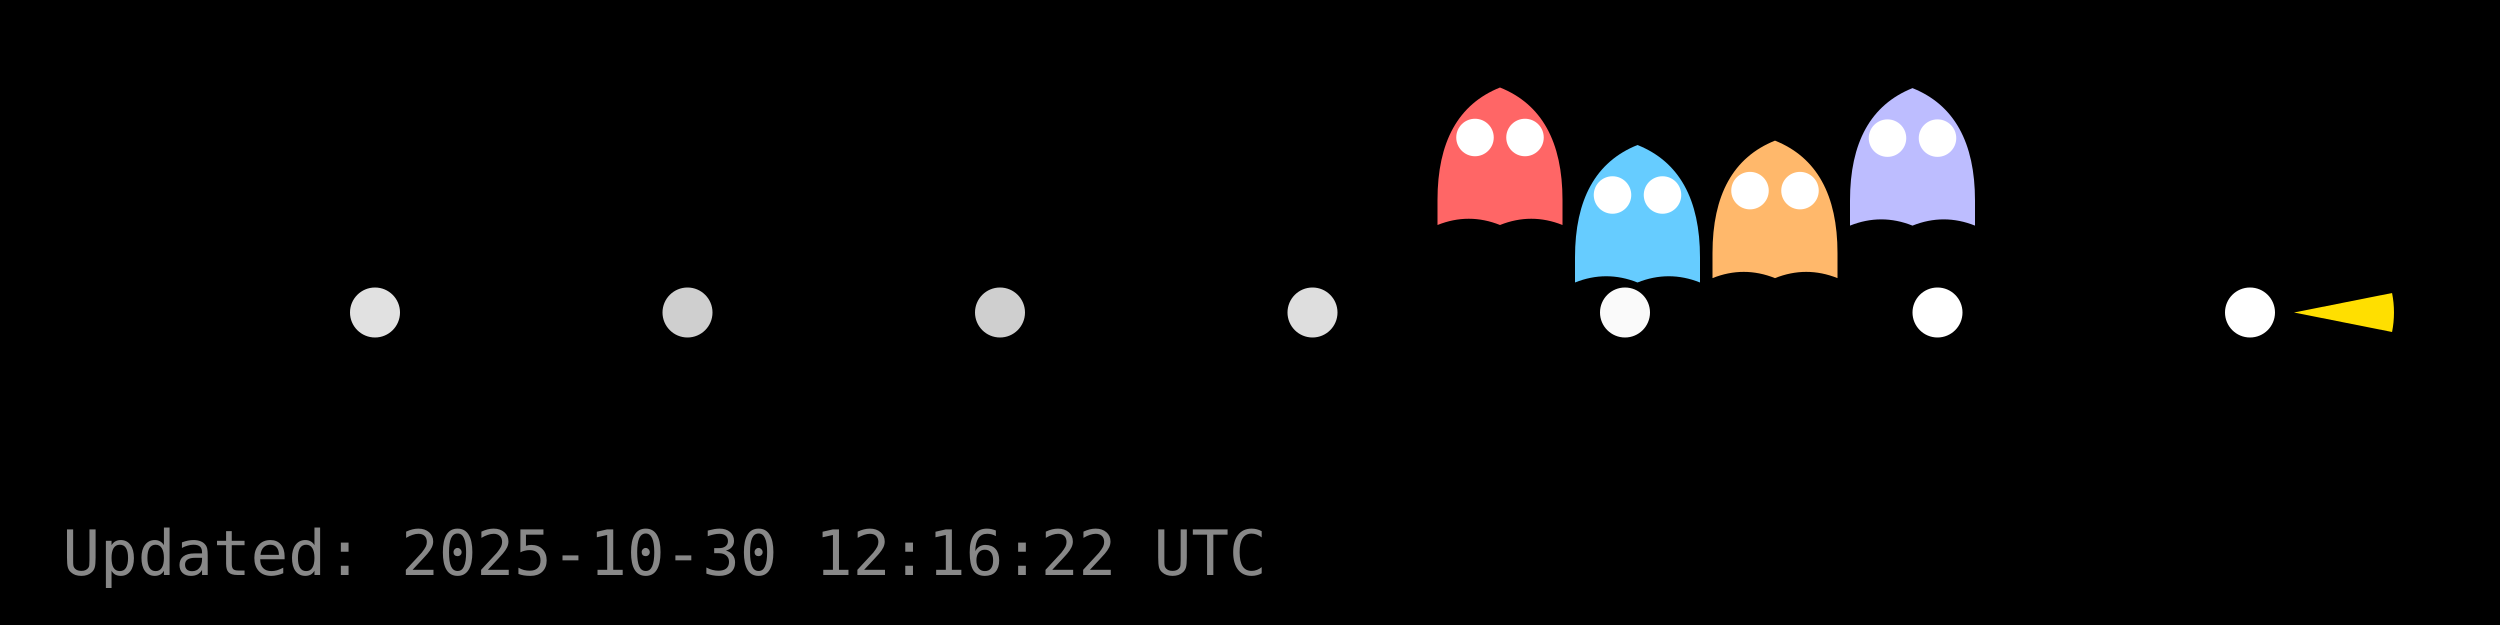
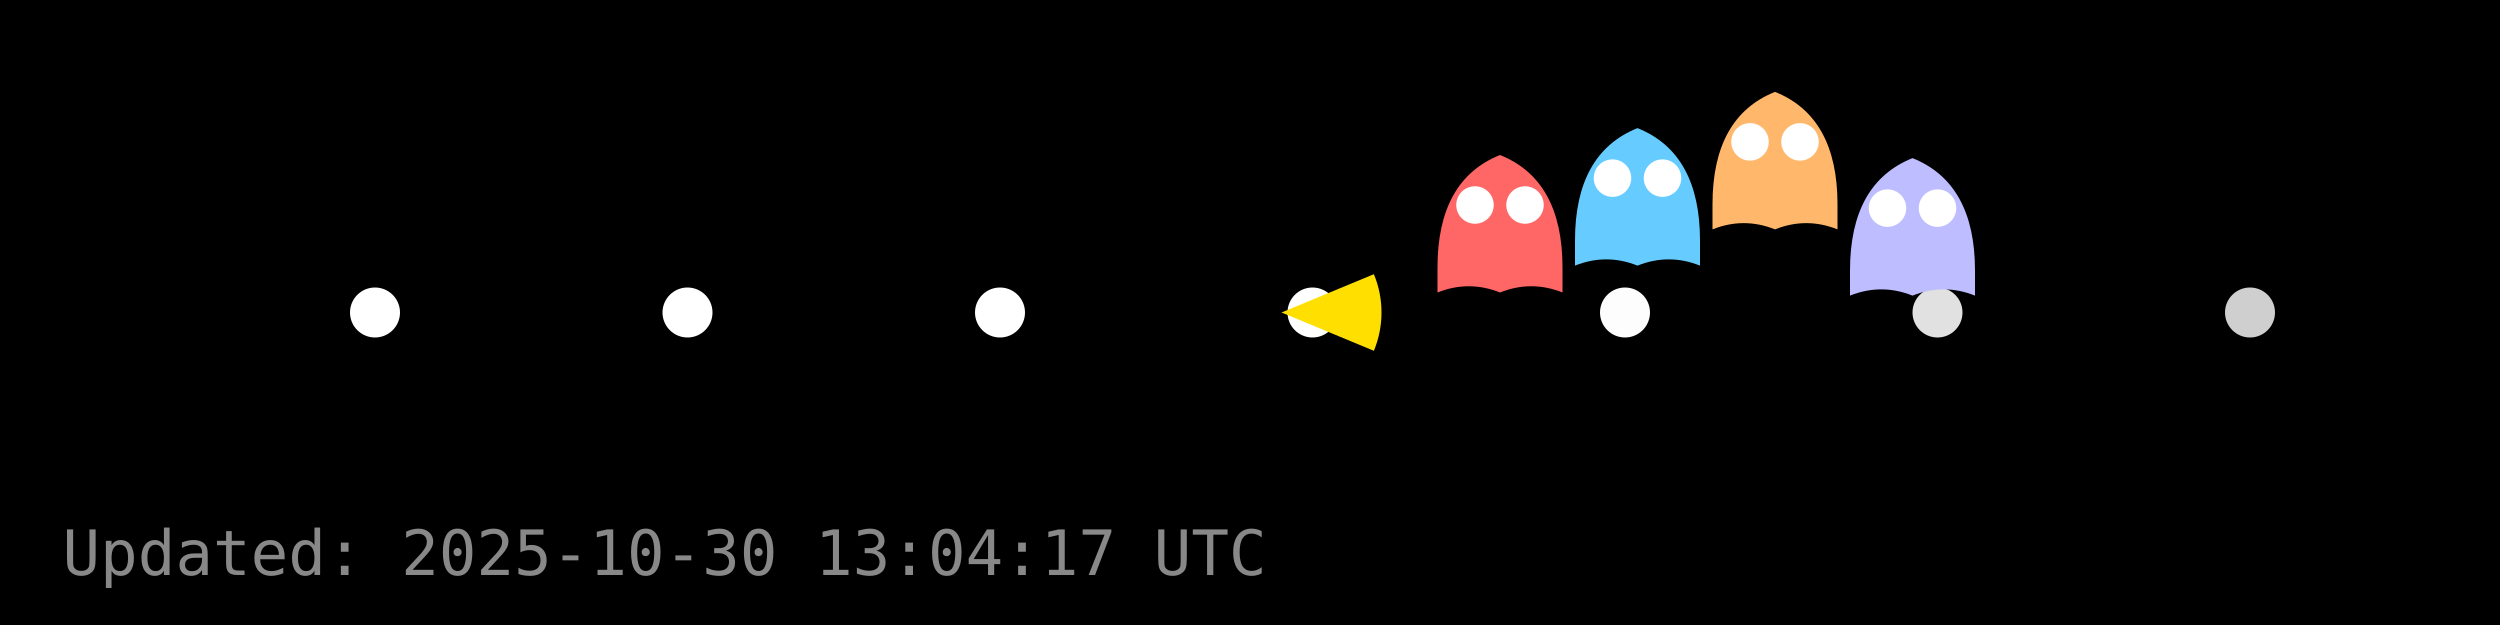
<svg xmlns="http://www.w3.org/2000/svg" width="400" height="100" viewBox="0 0 400 100">
  <rect width="400" height="100" fill="#000000" />
  <g id="dots" fill="#FFFFFF">
-     <circle cx="60.0" cy="50.0" r="4" fill="#FFFFFF" fill-opacity="0.88" />
-     <circle cx="110.0" cy="50.0" r="4" fill="#FFFFFF" fill-opacity="0.81" />
-     <circle cx="160.0" cy="50.0" r="4" fill="#FFFFFF" fill-opacity="0.81" />
-     <circle cx="210.0" cy="50.0" r="4" fill="#FFFFFF" fill-opacity="0.87" />
-     <circle cx="260.0" cy="50.0" r="4" fill="#FFFFFF" fill-opacity="0.98" />
-     <circle cx="310.0" cy="50.0" r="4" fill="#FFFFFF" fill-opacity="1.00" />
-     <circle cx="360.0" cy="50.0" r="4" fill="#FFFFFF" fill-opacity="1.00" />
+     <circle cx="60.0" cy="50.0" r="4" fill="#FFFFFF" fill-opacity="1.00" />
+     <circle cx="110.0" cy="50.0" r="4" fill="#FFFFFF" fill-opacity="1.00" />
+     <circle cx="160.0" cy="50.0" r="4" fill="#FFFFFF" fill-opacity="1.00" />
+     <circle cx="210.0" cy="50.0" r="4" fill="#FFFFFF" fill-opacity="1.00" />
+     <circle cx="260.0" cy="50.0" r="4" fill="#FFFFFF" fill-opacity="0.99" />
+     <circle cx="310.0" cy="50.0" r="4" fill="#FFFFFF" fill-opacity="0.88" />
+     <circle cx="360.0" cy="50.0" r="4" fill="#FFFFFF" fill-opacity="0.81" />
  </g>
  <g id="ghosts">
-     <g transform="translate(240.0,26.0)">
+     <g transform="translate(240.0,36.8)">
      <path d="M-10,6 Q-10,-8 0,-12 Q10,-8 10,6 V10 Q5,8 0,10 Q-5,8 -10,10 Z" fill="#FF6666" />
      <circle cx="-4" cy="-4" r="3" fill="#fff" />
      <circle cx="4" cy="-4" r="3" fill="#fff" />
    </g>
-     <g transform="translate(262.0,35.2)">
+     <g transform="translate(262.0,32.5)">
      <path d="M-10,6 Q-10,-8 0,-12 Q10,-8 10,6 V10 Q5,8 0,10 Q-5,8 -10,10 Z" fill="#66CCFF" />
      <circle cx="-4" cy="-4" r="3" fill="#fff" />
      <circle cx="4" cy="-4" r="3" fill="#fff" />
    </g>
-     <g transform="translate(284.0,34.5)">
+     <g transform="translate(284.0,26.7)">
      <path d="M-10,6 Q-10,-8 0,-12 Q10,-8 10,6 V10 Q5,8 0,10 Q-5,8 -10,10 Z" fill="#FFB86B" />
      <circle cx="-4" cy="-4" r="3" fill="#fff" />
      <circle cx="4" cy="-4" r="3" fill="#fff" />
    </g>
-     <g transform="translate(306.0,26.1)">
+     <g transform="translate(306.0,37.3)">
      <path d="M-10,6 Q-10,-8 0,-12 Q10,-8 10,6 V10 Q5,8 0,10 Q-5,8 -10,10 Z" fill="#BDBDFF" />
      <circle cx="-4" cy="-4" r="3" fill="#fff" />
      <circle cx="4" cy="-4" r="3" fill="#fff" />
    </g>
  </g>
  <g id="pacman">
-     <path d="M 367.04,50.00 L 382.73,46.88 A 16,16 0 0,1 382.73,53.12 Z" fill="#FFDF00" stroke="none" />
-     <circle cx="373.04" cy="44.00" r="2" fill="#000" />
+     <path d="M 205.04,50.00 L 219.82,43.87 A 16,16 0 0,1 219.82,56.13 Z" fill="#FFDF00" stroke="none" />
+     <circle cx="211.04" cy="44.00" r="2" fill="#000" />
    <animateTransform href="#pacman" attributeName="transform" type="translate" from="0 0" to="0 0" dur="0.0s" repeatCount="1" />
  </g>
-   <text x="10" y="92" fill="#888" font-family="monospace" font-size="10">Updated: 2025-10-30 12:16:22 UTC</text>
+   <text x="10" y="92" fill="#888" font-family="monospace" font-size="10">Updated: 2025-10-30 13:04:17 UTC</text>
</svg>
